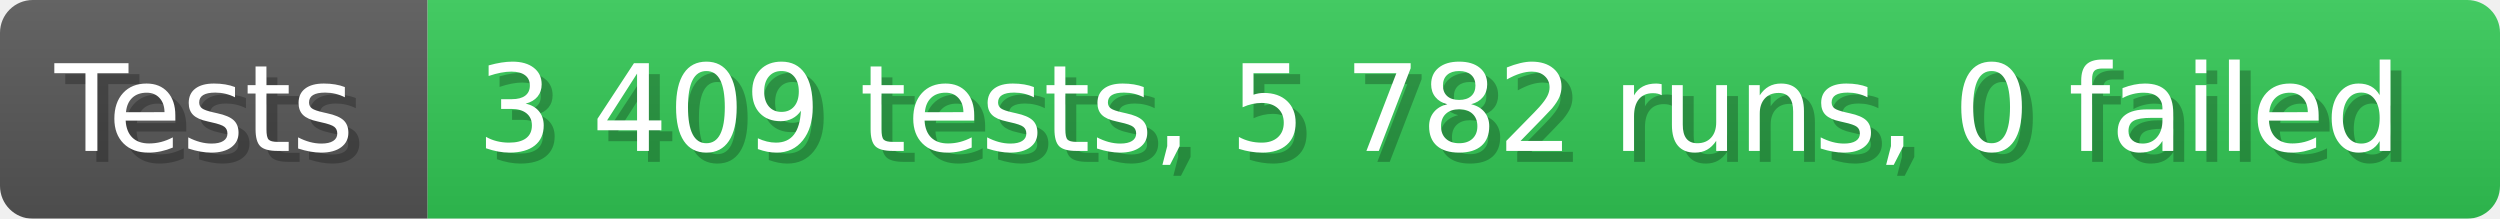
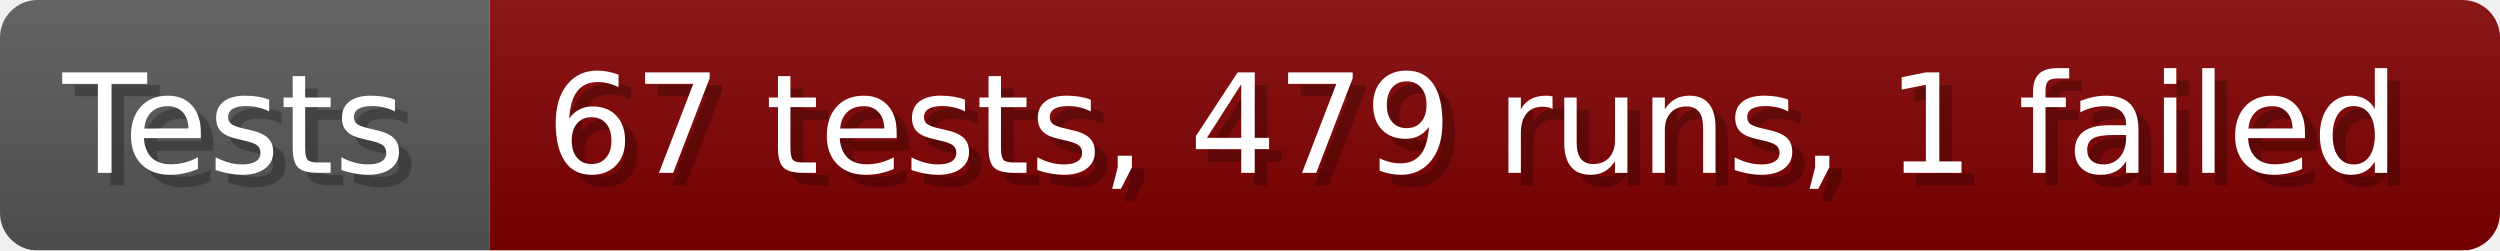
- <svg xmlns="http://www.w3.org/2000/svg" width="228.6" height="20" viewBox="0 0 2286 200" role="img" aria-label="Tests: 3 409 tests, 5 782 runs, 0 failed">
+ <svg xmlns="http://www.w3.org/2000/svg" width="199.6" height="20" viewBox="0 0 1996 200" role="img" aria-label="Tests: 67 tests, 479 runs, 1 failed">
  <linearGradient id="a" x2="0" y2="100%">
    <stop offset="0" stop-opacity=".1" stop-color="#EEE" />
    <stop offset="1" stop-opacity=".1" />
  </linearGradient>
  <mask id="m">
-     <rect width="2286" height="200" rx="30" fill="#FFF" />
+     <rect width="1996" height="200" rx="30" fill="#FFF" />
  </mask>
  <g mask="url(#m)">
    <rect width="391" height="200" fill="#555" />
-     <rect width="1895" height="200" fill="#31c653" x="391" />
-     <rect width="2286" height="200" fill="url(#a)" />
+     <rect width="1605" height="200" fill="#800000" x="391" />
+     <rect width="1996" height="200" fill="url(#a)" />
  </g>
  <g aria-hidden="true" fill="#fff" text-anchor="start" font-family="Verdana,DejaVu Sans,sans-serif" font-size="110">
    <text x="60" y="148" textLength="291" fill="#000" opacity="0.25">Tests</text>
    <text x="50" y="138" textLength="291">Tests</text>
-     <text x="446" y="148" textLength="1795" fill="#000" opacity="0.25">3 409 tests, 5 782 runs, 0 failed</text>
-     <text x="436" y="138" textLength="1795">3 409 tests, 5 782 runs, 0 failed</text>
+     <text x="446" y="148" textLength="1505" fill="#000" opacity="0.25">67 tests, 479 runs, 1 failed</text>
+     <text x="436" y="138" textLength="1505">67 tests, 479 runs, 1 failed</text>
  </g>
</svg>
